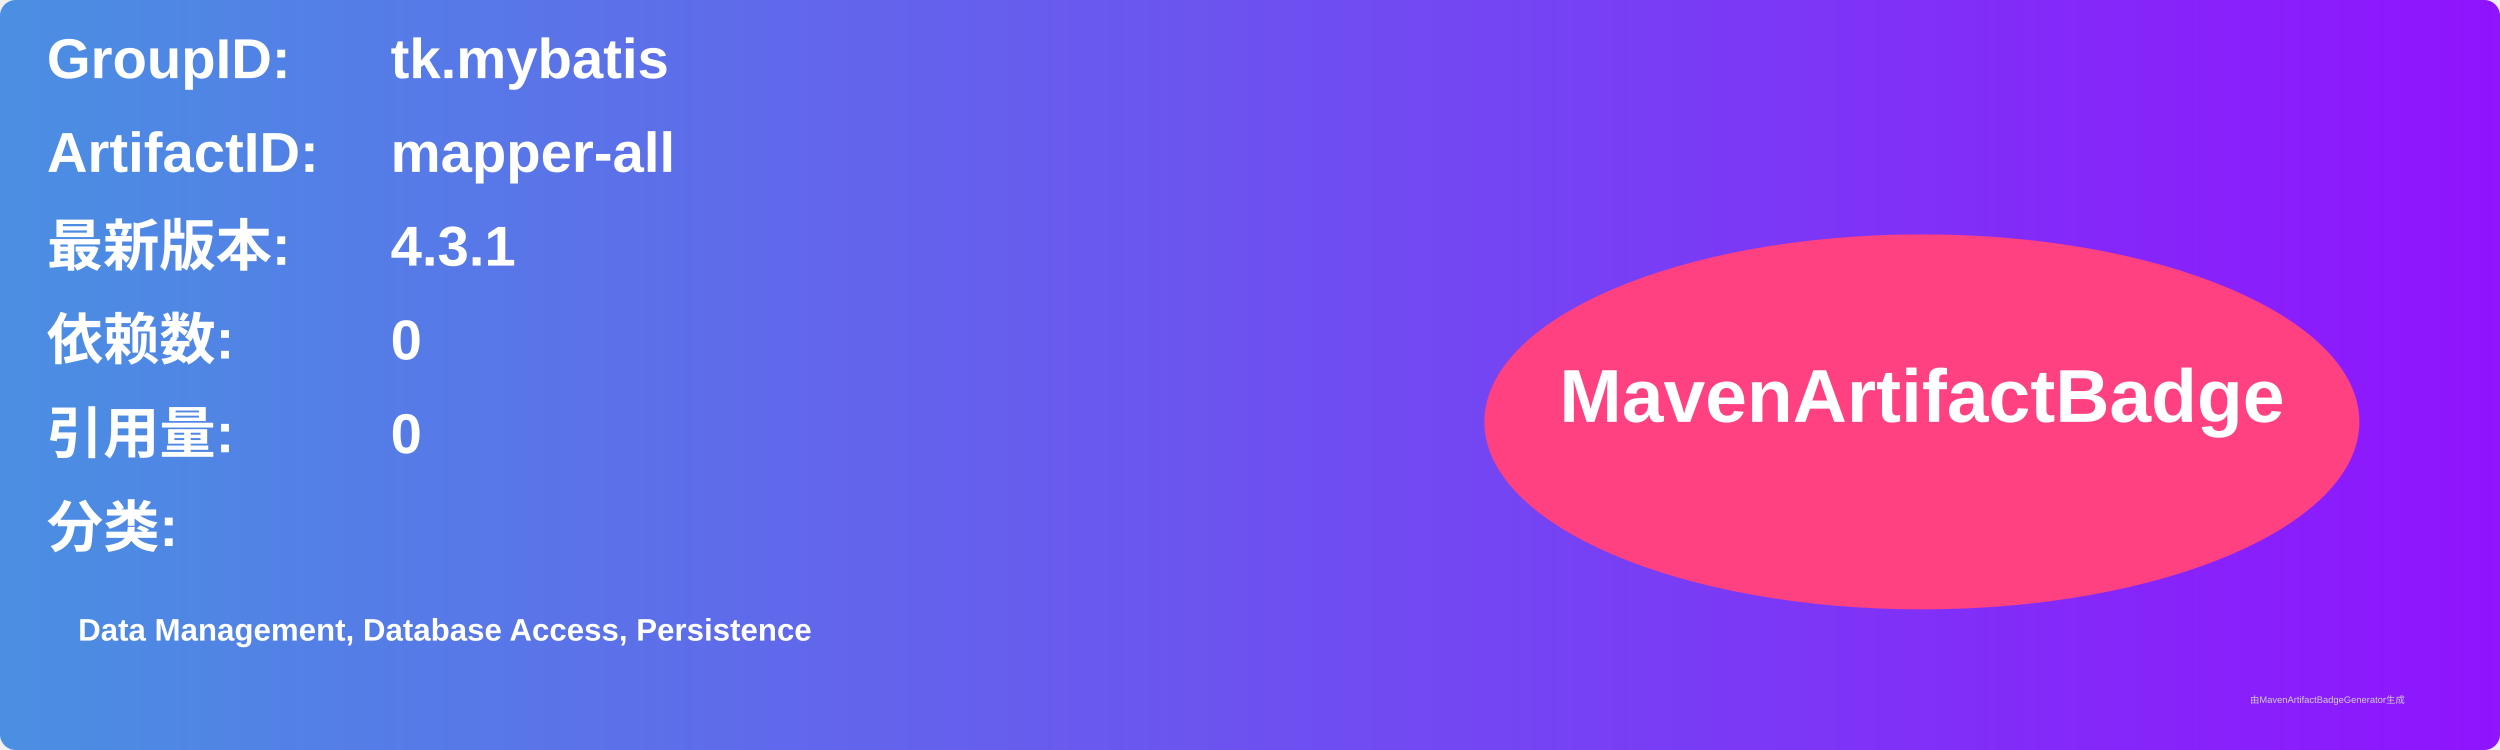
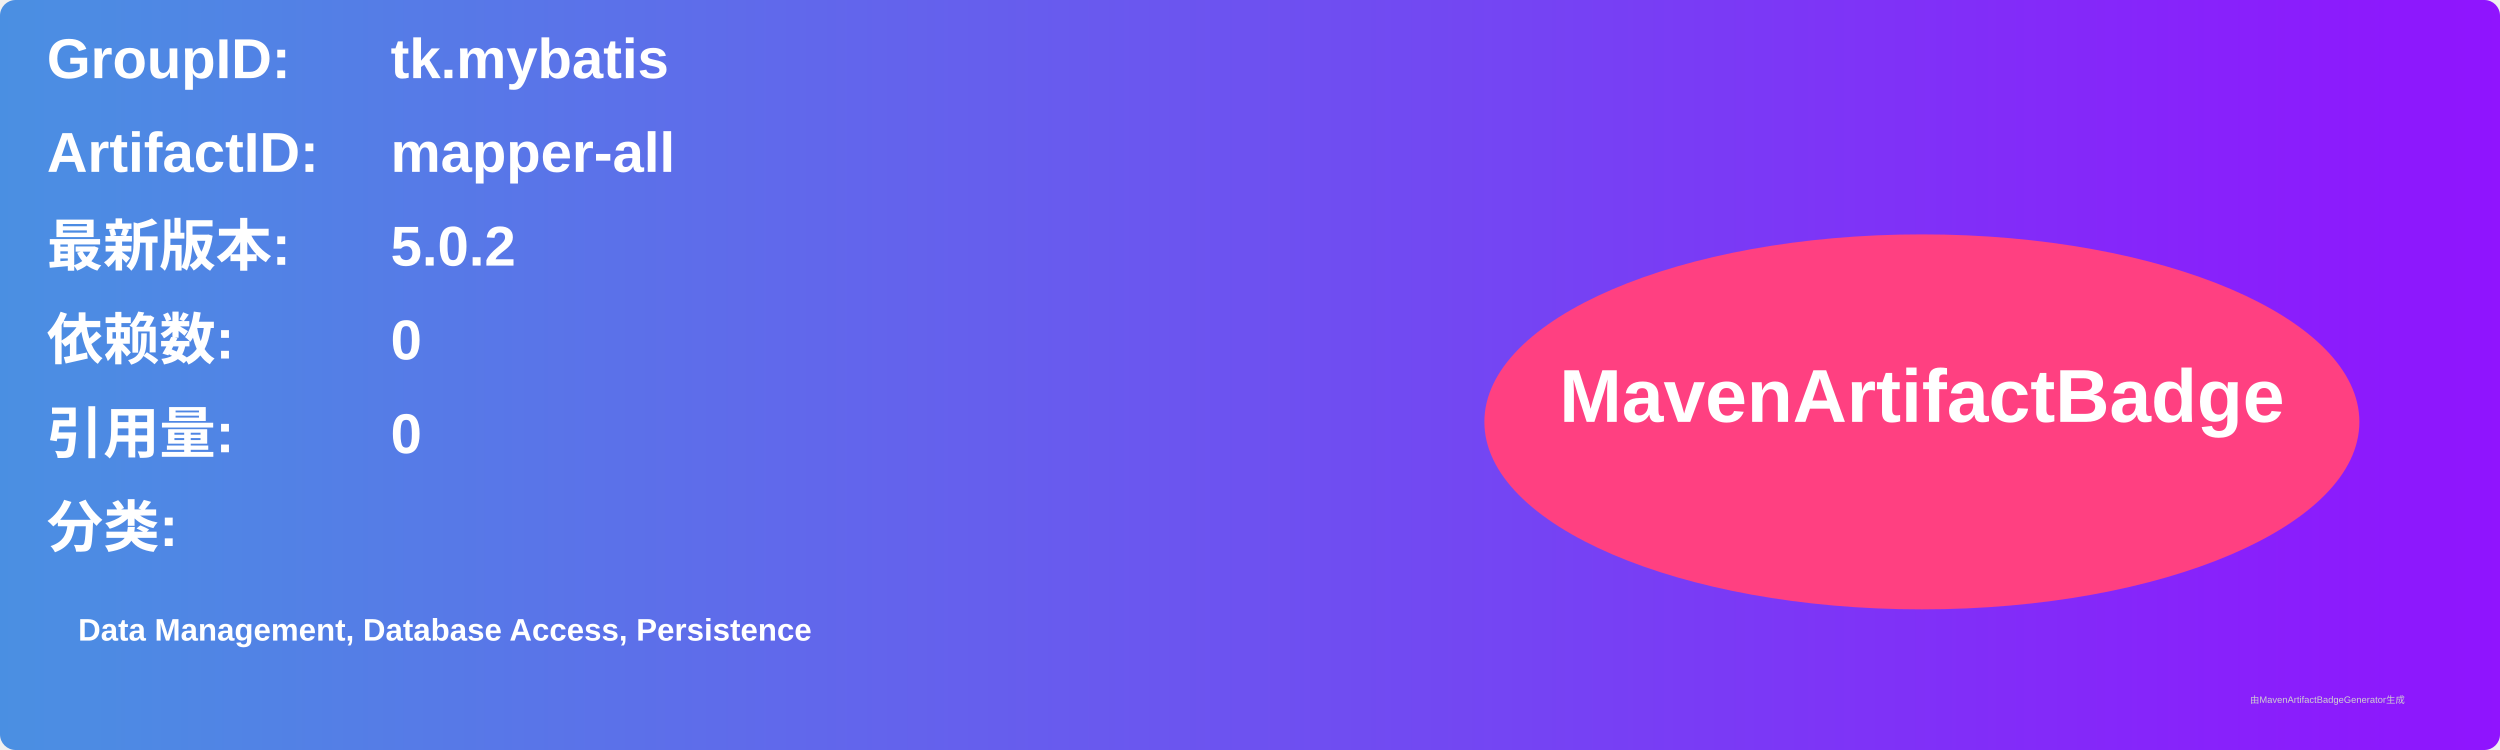
<svg xmlns="http://www.w3.org/2000/svg" width="800" height="240" viewBox="0 0 800 240">
  <linearGradient id="grad" x1="0%" y1="0%" x2="100%" y2="0%">
    <stop offset="0%" stop-color="#4a90e2" />
    <stop offset="100%" stop-color="#9013fe" />
  </linearGradient>
  <rect width="100%" height="100%" rx="5" ry="5" fill="url(#grad)" />
  <g transform="translate(15, 15)">
    <text x="0" y="10" font-family="Arial" font-size="18" fill="white" font-weight="bold" width="260">GroupID:</text>
    <text x="110" y="10" font-family="Arial" font-size="18" fill="white" font-weight="bold" width="460">tk.mybatis</text>
    <text x="0" y="40" font-family="Arial" font-size="18" fill="white" font-weight="bold" width="260">ArtifactID:</text>
    <text x="110" y="40" font-family="Arial" font-size="18" fill="white" font-weight="bold" width="460">mapper-all</text>
    <text x="0" y="70" font-family="Arial" font-size="18" fill="white" font-weight="bold">最新版本:</text>
    <text x="110" y="70" font-family="Arial" font-size="18" fill="white" font-weight="bold">
-       <tspan font-weight="bold">4.3.1</tspan>
+       <tspan font-weight="bold">5.0.2</tspan>
    </text>
    <text x="0" y="100" font-family="Arial" font-size="18" fill="white" font-weight="bold">依赖数: </text>
    <text x="110" y="100" font-family="Arial" font-size="18" fill="white">
      <tspan font-weight="bold">0</tspan>
    </text>
    <text x="0" y="130" font-family="Arial" font-size="18" fill="white" font-weight="bold">引用量: </text>
    <text x="110" y="130" font-family="Arial" font-size="18" fill="white">
      <tspan font-weight="bold">0</tspan>
    </text>
    <text x="0" y="160" font-family="Arial" font-size="18" fill="white" font-weight="bold">分类:</text>
    <text x="10" y="190" font-family="Arial" font-size="10" fill="white">
      <tspan font-weight="bold">Data Management, Database Access, Persistence</tspan>
    </text>
    <ellipse cx="600" cy="120" rx="140" ry="60" fill="#ff4081" />
    <text x="600" y="120" text-anchor="middle" font-family="Arial" font-size="24" fill="white" font-weight="bold">MavenArtifactBadge</text>
  </g>
  <text x="720" y="225" font-family="Arial" font-size="3" fill="#d0d0d0">由MavenArtifactBadgeGenerator生成</text>
</svg>
